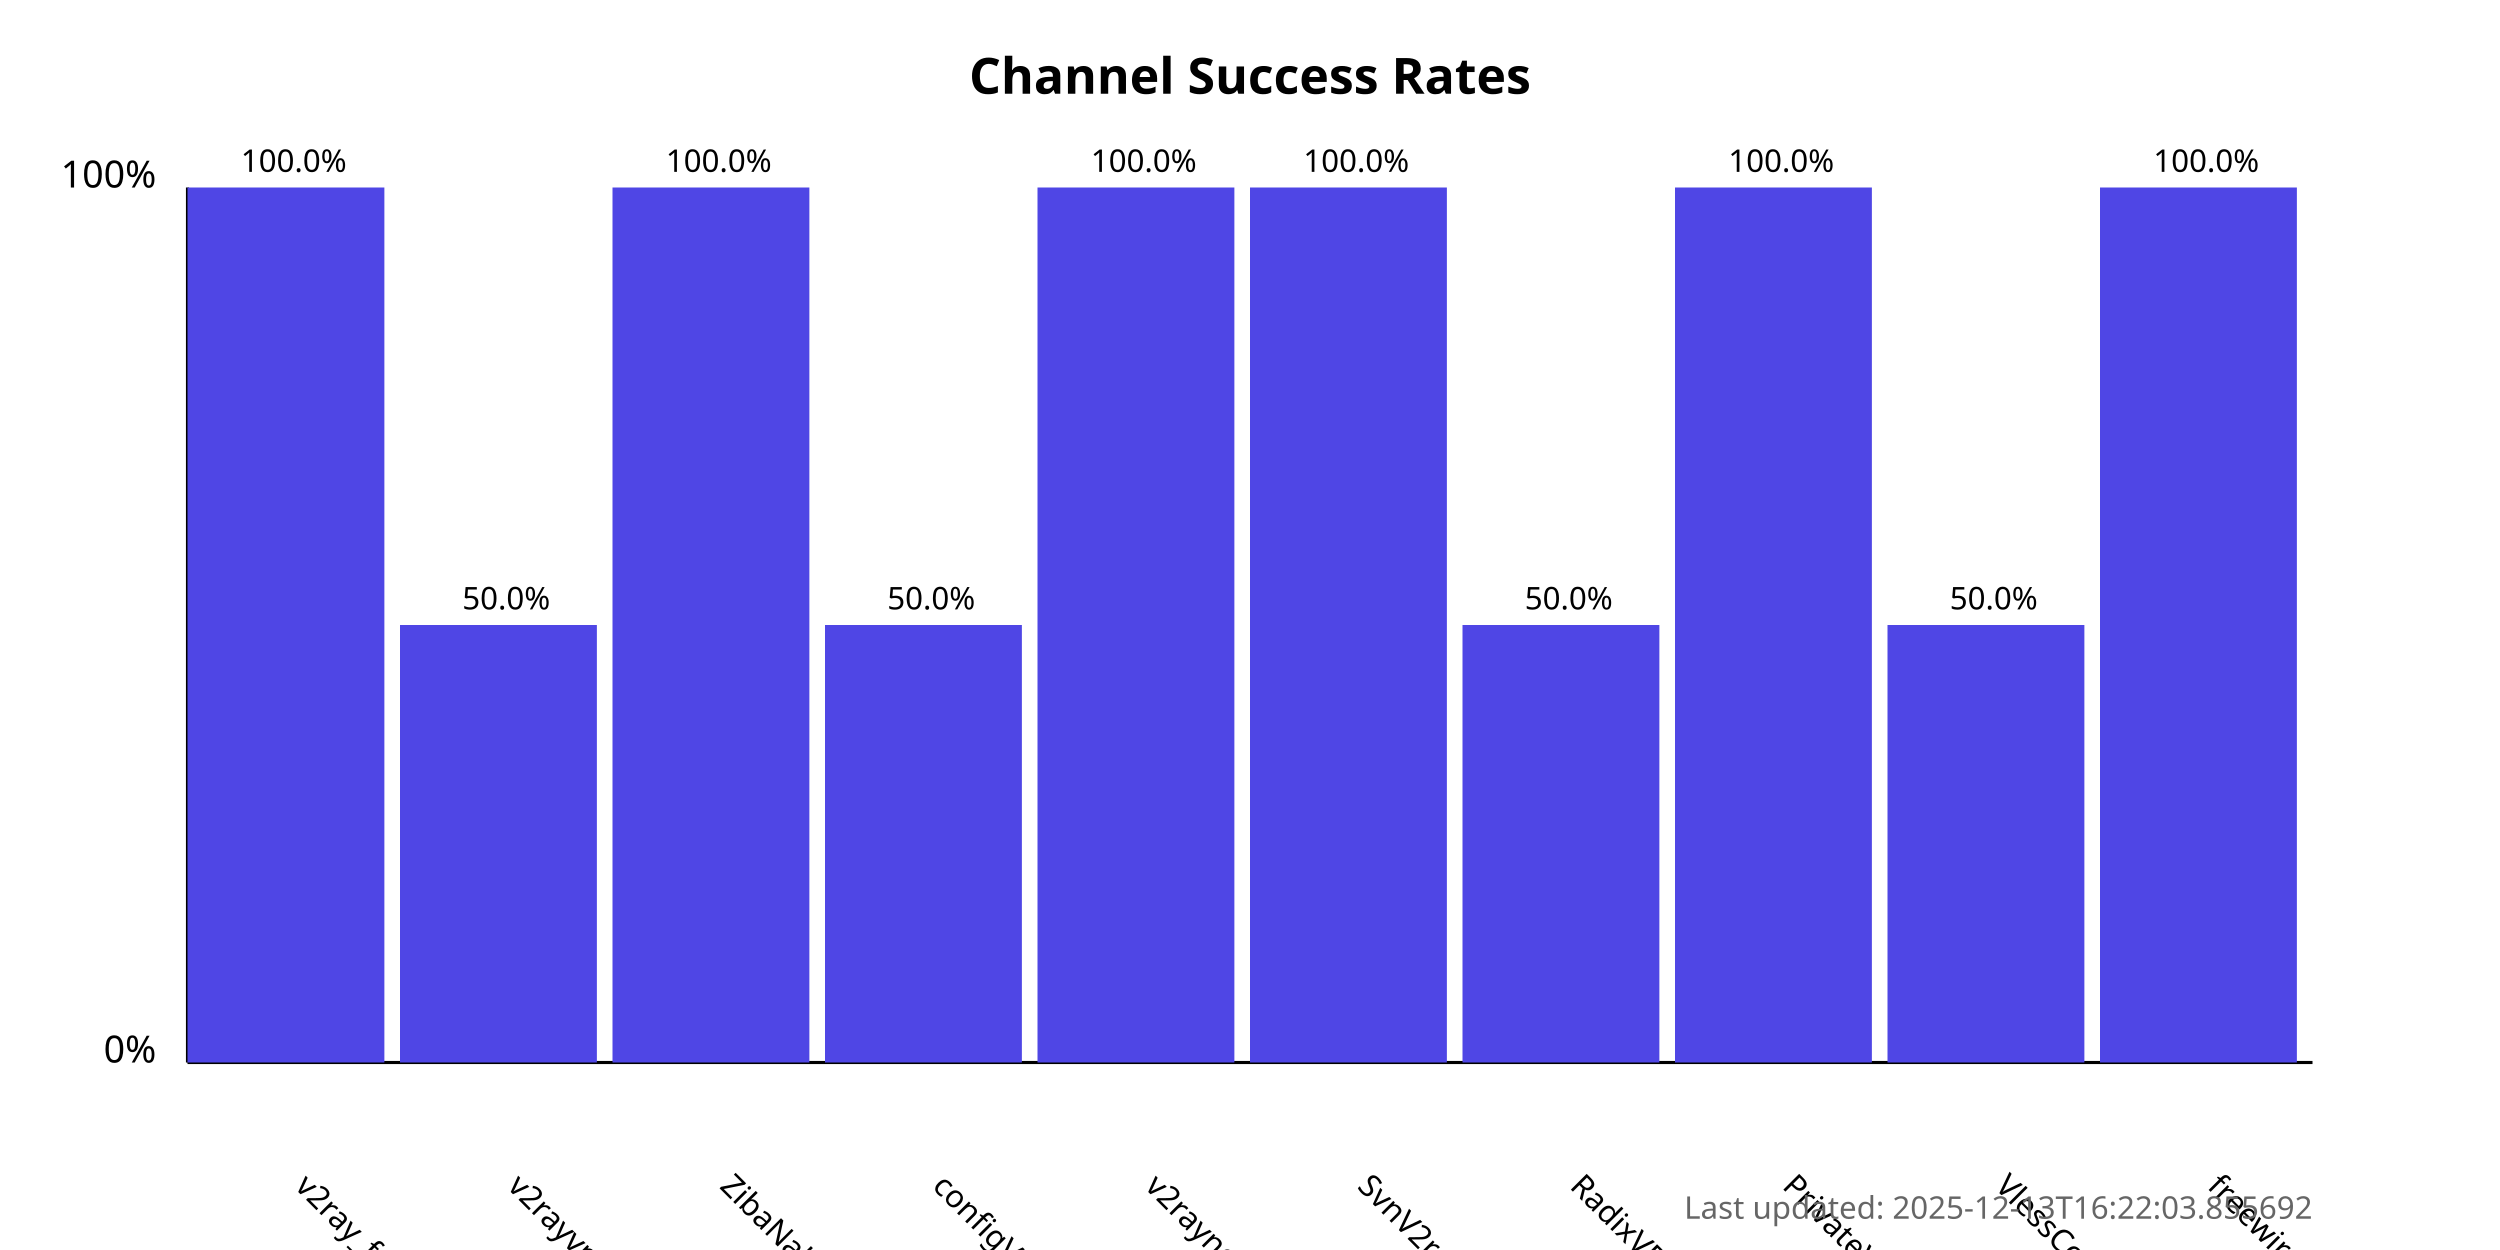
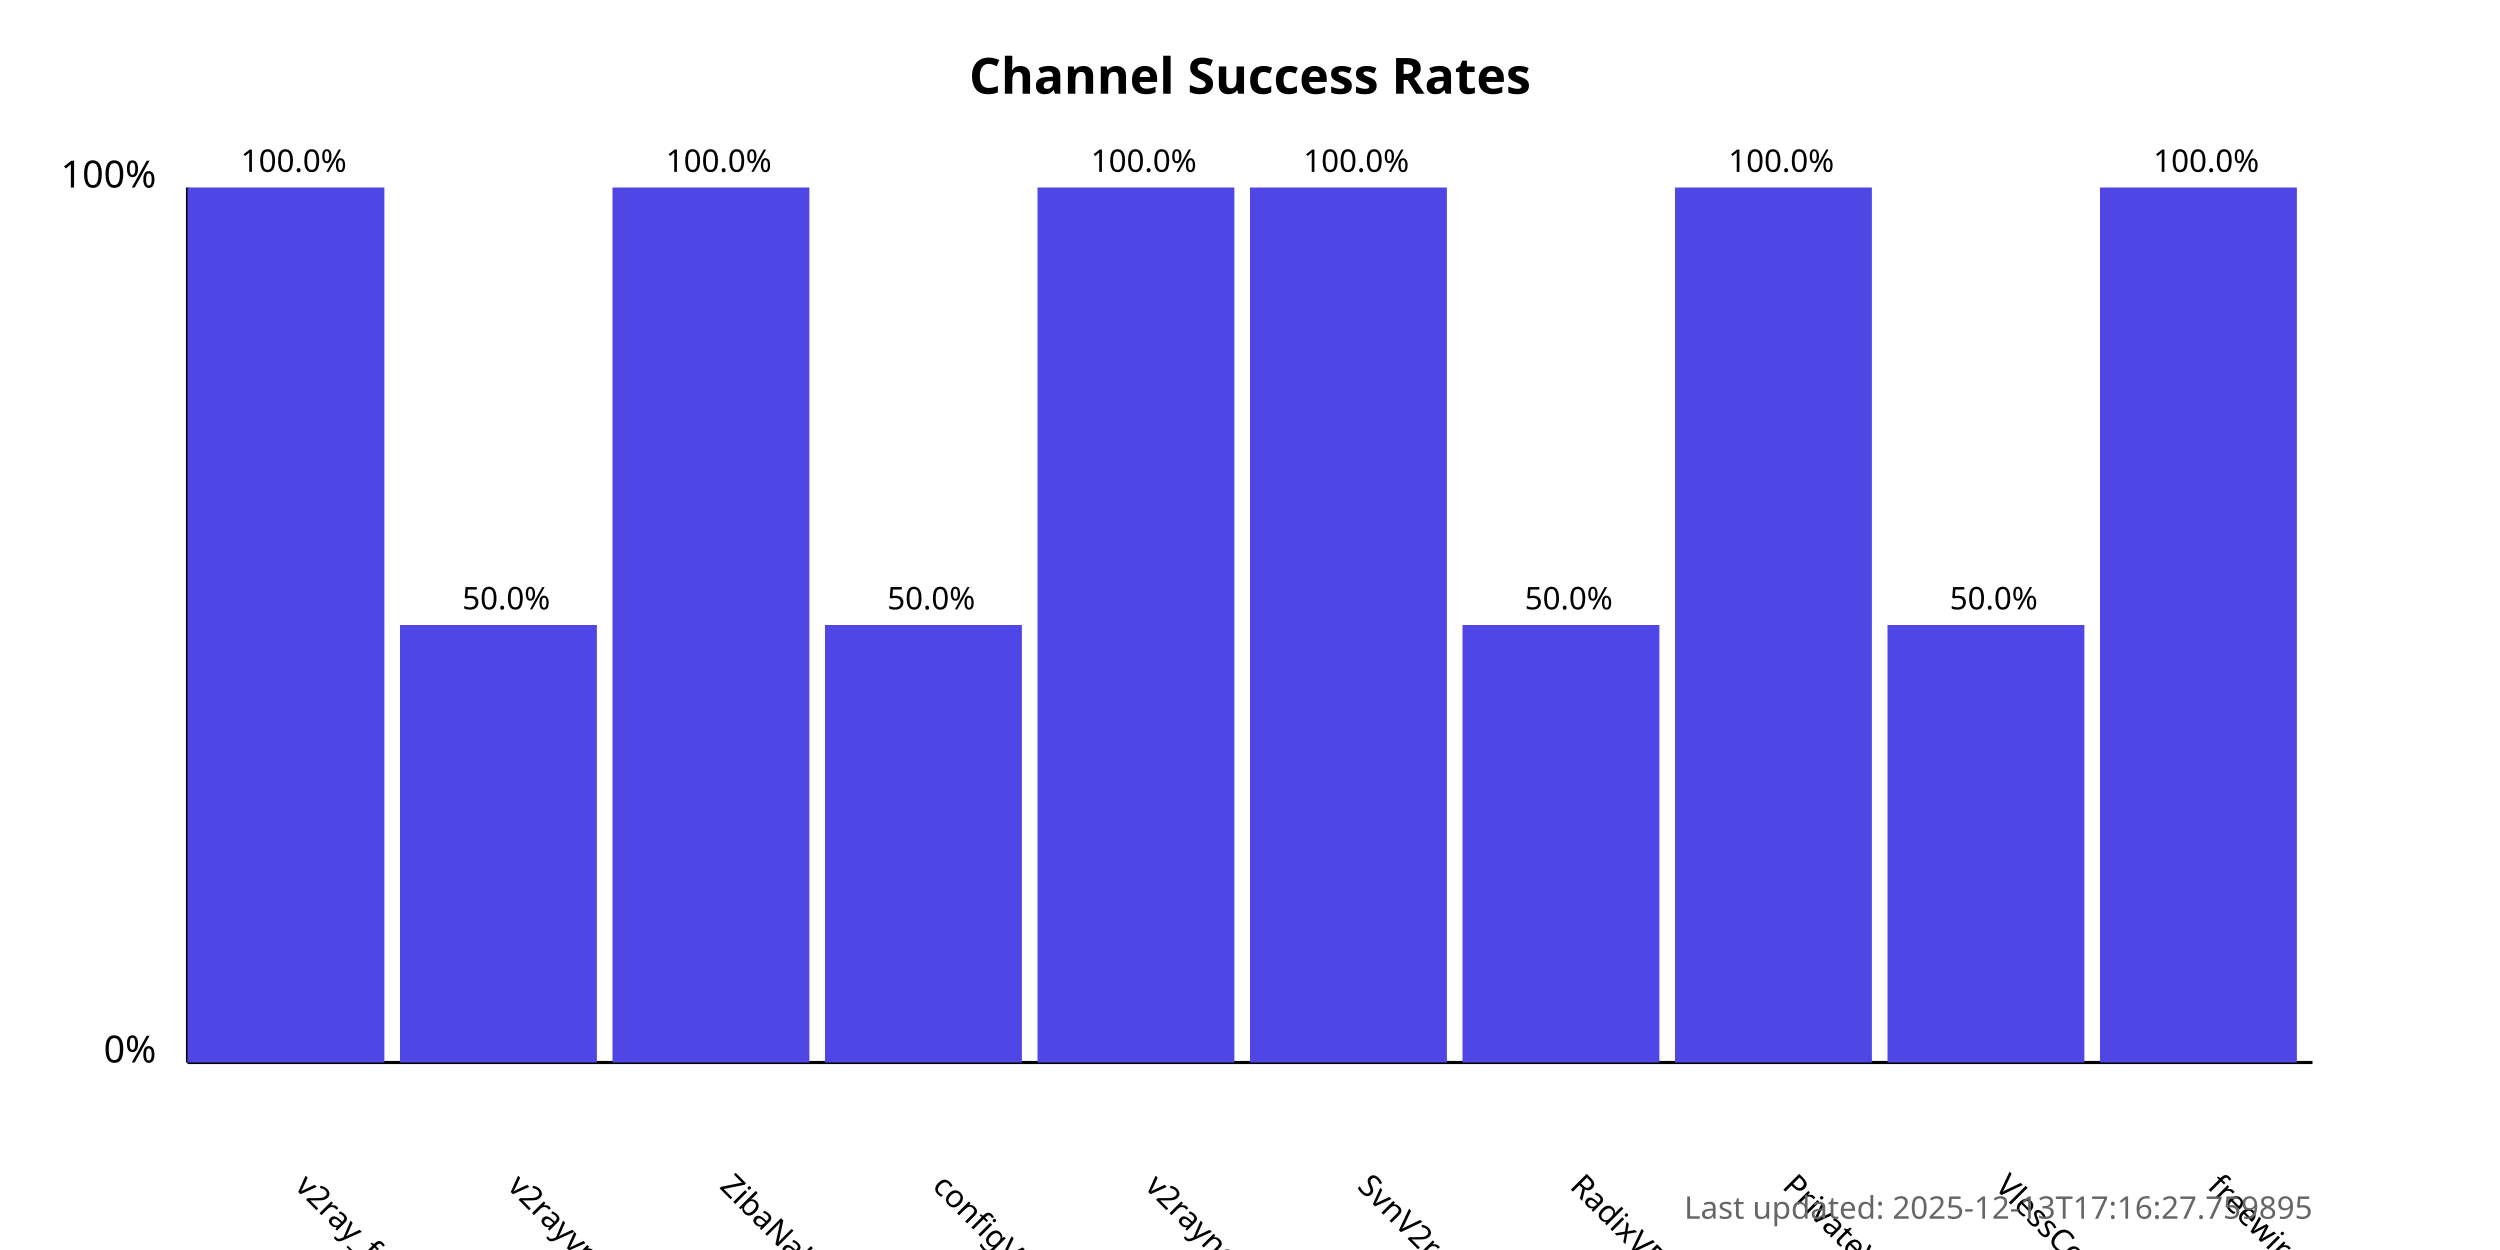
<svg xmlns="http://www.w3.org/2000/svg" width="800" height="400">
  <style>
            .chart-title { font: bold 16px sans-serif; }
            .axis-label { font: 12px sans-serif; }
            .tick-label { font: 10px sans-serif; }
            .bar { fill: #4f46e5; }
            .bar:hover { fill: #6366f1; }
            .timestamp { font: 10px sans-serif; fill: #666; }
        </style>
  <text x="400.0" y="30" text-anchor="middle" class="chart-title">
            Channel Success Rates
        </text>
  <line x1="60" y1="340" x2="60" y2="60" stroke="black" stroke-width="1" />
  <line x1="60" y1="340" x2="740" y2="340" stroke="black" stroke-width="1" />
  <text x="50" y="340" text-anchor="end" class="axis-label">0%</text>
  <text x="50" y="60" text-anchor="end" class="axis-label">100%</text>
  <g>
    <rect x="60" y="60.0" width="63.0" height="280.0" class="bar" />
    <text x="94.0" y="380" transform="rotate(45, 94.0, 380)" text-anchor="start" class="tick-label">
                v2ray_free_conf
            </text>
    <text x="94.0" y="55.0" text-anchor="middle" class="tick-label">
                100.0%
            </text>
  </g>
  <g>
    <rect x="128.0" y="200.0" width="63.0" height="140.0" class="bar" />
    <text x="162.0" y="380" transform="rotate(45, 162.0, 380)" text-anchor="start" class="tick-label">
                v2rayvpno
            </text>
    <text x="162.0" y="195.0" text-anchor="middle" class="tick-label">
                50.0%
            </text>
  </g>
  <g>
    <rect x="196.0" y="60.0" width="63.0" height="280.0" class="bar" />
    <text x="230.0" y="380" transform="rotate(45, 230.0, 380)" text-anchor="start" class="tick-label">
                ZibaNabz
            </text>
    <text x="230.0" y="55.0" text-anchor="middle" class="tick-label">
                100.0%
            </text>
  </g>
  <g>
    <rect x="264.0" y="200.0" width="63.0" height="140.0" class="bar" />
    <text x="298.0" y="380" transform="rotate(45, 298.0, 380)" text-anchor="start" class="tick-label">
                configV2rayForFree
            </text>
    <text x="298.0" y="195.0" text-anchor="middle" class="tick-label">
                50.0%
            </text>
  </g>
  <g>
    <rect x="332.0" y="60.0" width="63.0" height="280.0" class="bar" />
    <text x="366.0" y="380" transform="rotate(45, 366.0, 380)" text-anchor="start" class="tick-label">
                v2rayngvpn
            </text>
    <text x="366.0" y="55.0" text-anchor="middle" class="tick-label">
                100.0%
            </text>
  </g>
  <g>
    <rect x="400.0" y="60.0" width="63.0" height="280.0" class="bar" />
    <text x="434.0" y="380" transform="rotate(45, 434.0, 380)" text-anchor="start" class="tick-label">
                SvnV2ray
            </text>
    <text x="434.0" y="55.0" text-anchor="middle" class="tick-label">
                100.0%
            </text>
  </g>
  <g>
    <rect x="468.0" y="200.0" width="63.0" height="140.0" class="bar" />
    <text x="502.0" y="380" transform="rotate(45, 502.0, 380)" text-anchor="start" class="tick-label">
                RadixVPN
            </text>
    <text x="502.0" y="195.0" text-anchor="middle" class="tick-label">
                50.0%
            </text>
  </g>
  <g>
    <rect x="536.0" y="60.0" width="63.0" height="280.0" class="bar" />
    <text x="570.0" y="380" transform="rotate(45, 570.0, 380)" text-anchor="start" class="tick-label">
                PrivateVPNs
            </text>
    <text x="570.0" y="55.0" text-anchor="middle" class="tick-label">
                100.0%
            </text>
  </g>
  <g>
    <rect x="604.0" y="200.0" width="63.0" height="140.0" class="bar" />
    <text x="638.0" y="380" transform="rotate(45, 638.0, 380)" text-anchor="start" class="tick-label">
                VlessConfig
            </text>
    <text x="638.0" y="195.0" text-anchor="middle" class="tick-label">
                50.0%
            </text>
  </g>
  <g>
    <rect x="672.0" y="60.0" width="63.0" height="280.0" class="bar" />
    <text x="706.0" y="380" transform="rotate(45, 706.0, 380)" text-anchor="start" class="tick-label">
                freewireguard
            </text>
    <text x="706.0" y="55.0" text-anchor="middle" class="tick-label">
                100.0%
            </text>
  </g>
  <text x="740" y="390" text-anchor="end" class="timestamp">
-             Last updated: 2025-12-13T16:22:03.855692
+             Last updated: 2025-12-13T17:16:27.759895
        </text>
</svg>
